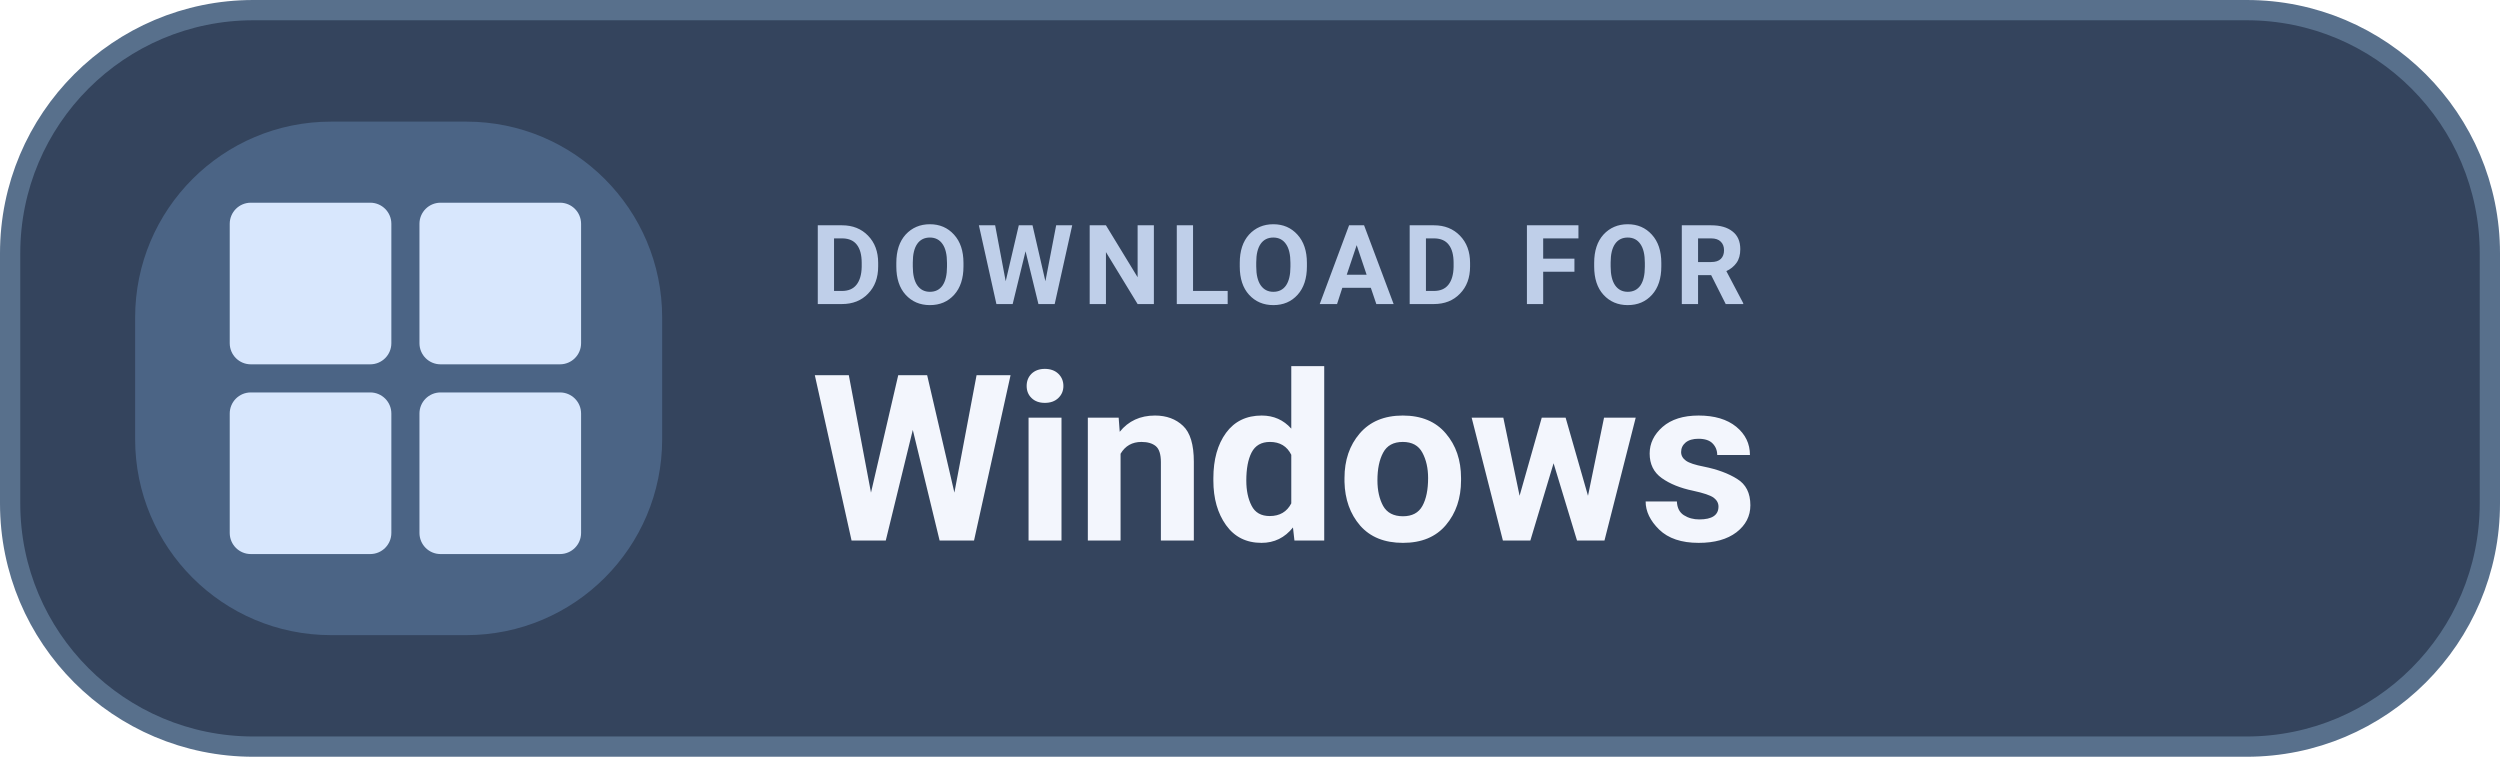
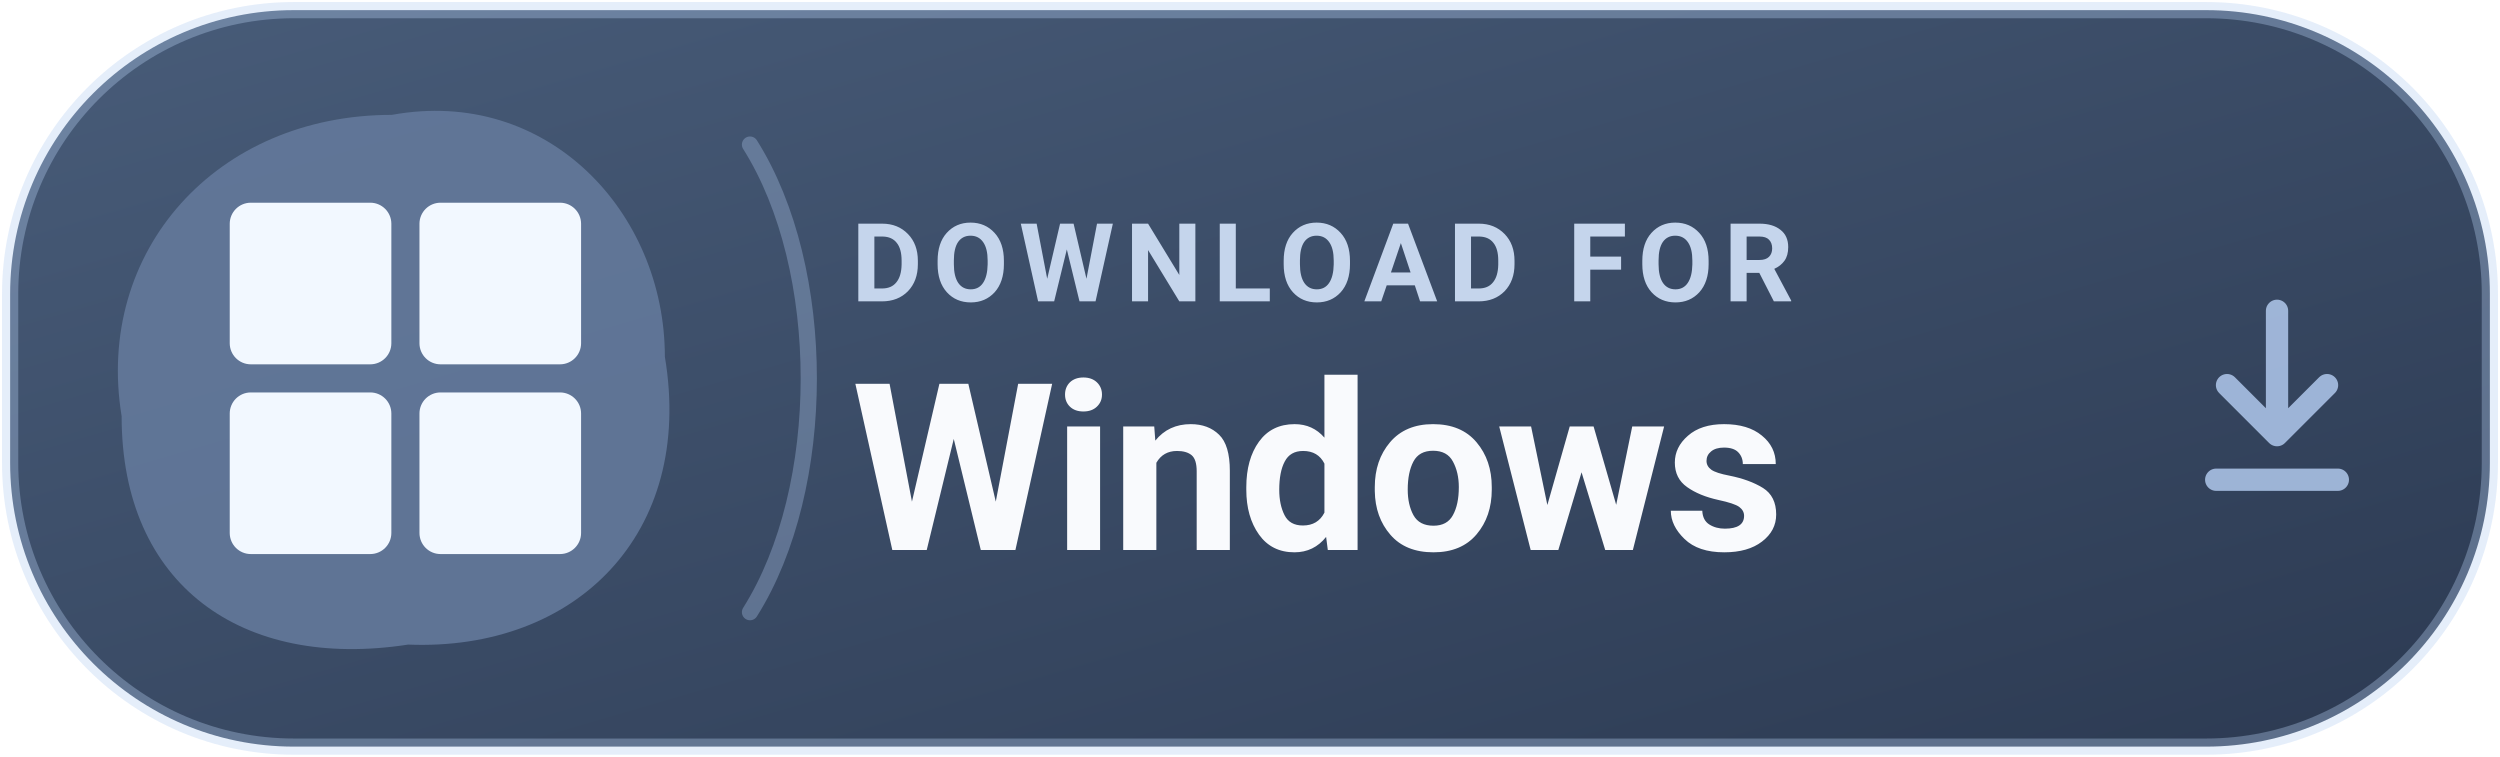
<svg xmlns="http://www.w3.org/2000/svg" width="185" height="56" viewBox="0 0 185 56" role="img" aria-label="DOWNLOAD FOR Windows">
-   <rect x=".75" y=".75" width="183.5" height="54.5" rx="18" fill="#34445D" stroke="#58708C" stroke-width="1.5" />
-   <rect x="10" y="9" width="39" height="38" rx="14.5" fill="#4B6485" />
-   <g transform="translate(17 15) scale(0.52)" fill="#D8E7FD">
+   <defs>
+     <linearGradient id="tonal" x1="0" y1="0" x2="100%" y2="100%">
+       <stop offset="0" stop-color="#485C79" />
+       <stop offset="1" stop-color="#2C3A52" />
+     </linearGradient>
+   </defs>
+   <rect x=".75" y=".75" width="183.5" height="54.5" rx="21" fill="url(#tonal)" stroke="#B4CDF1" stroke-opacity=".35" stroke-width="1.2" />
+   <path d="M29 8.5 C40.5 6.4 49.2 15.7 49.2 26.4 C51.4 39.5 42.6 48.2 30.2 47.7 C17.9 49.6 9 43.3 9 30.8 C7 18.6 16 8.5 29 8.5 Z" fill="#647A9C" fill-opacity=".88" />
+   <path d="M55.5 10.7 C61.3 19.9 61.3 36.1 55.5 45.3" stroke="#B4CDF1" stroke-opacity=".32" stroke-width="1.2" fill="none" stroke-linecap="round" />
+   <path d="M168.5 23 v9 m-3.7-3.5 3.7 3.7 3.7-3.7 M164 35.5 h9" fill="none" stroke="#B4CDF1" stroke-width="1.65" stroke-opacity=".82" stroke-linecap="round" stroke-linejoin="round" />
+   <g transform="translate(17 15) scale(0.52)" fill="#F2F8FF">
    <rect x="0" y="0" width="23" height="23" rx="3" />
    <rect x="27" y="0" width="23" height="23" rx="3" />
    <rect x="0" y="27" width="23" height="23" rx="3" />
    <rect x="27" y="27" width="23" height="23" rx="3" />
  </g>
-   <text x="60" y="22.5" fill="#BFCFE9" font-family="-apple-system,BlinkMacSystemFont,'Segoe UI',Roboto,Arial,sans-serif" font-size="8.2" font-weight="600" letter-spacing=".65">DOWNLOAD FOR</text>
-   <text x="60" y="40" fill="#F3F6FD" font-family="-apple-system,BlinkMacSystemFont,'Segoe UI',Roboto,Arial,sans-serif" font-size="17.2" font-weight="700">Windows</text>
+   <text x="63" y="22.3" fill="#C5D5EC" font-family="-apple-system,BlinkMacSystemFont,'Segoe UI',Roboto,Arial,sans-serif" font-size="8.1" font-weight="650" letter-spacing=".77">DOWNLOAD FOR</text>
+   <text x="63" y="40.7" fill="#F9FAFD" font-family="-apple-system,BlinkMacSystemFont,'Segoe UI',Roboto,Arial,sans-serif" font-size="17.3" font-weight="700" letter-spacing="-.25">Windows</text>
</svg>
